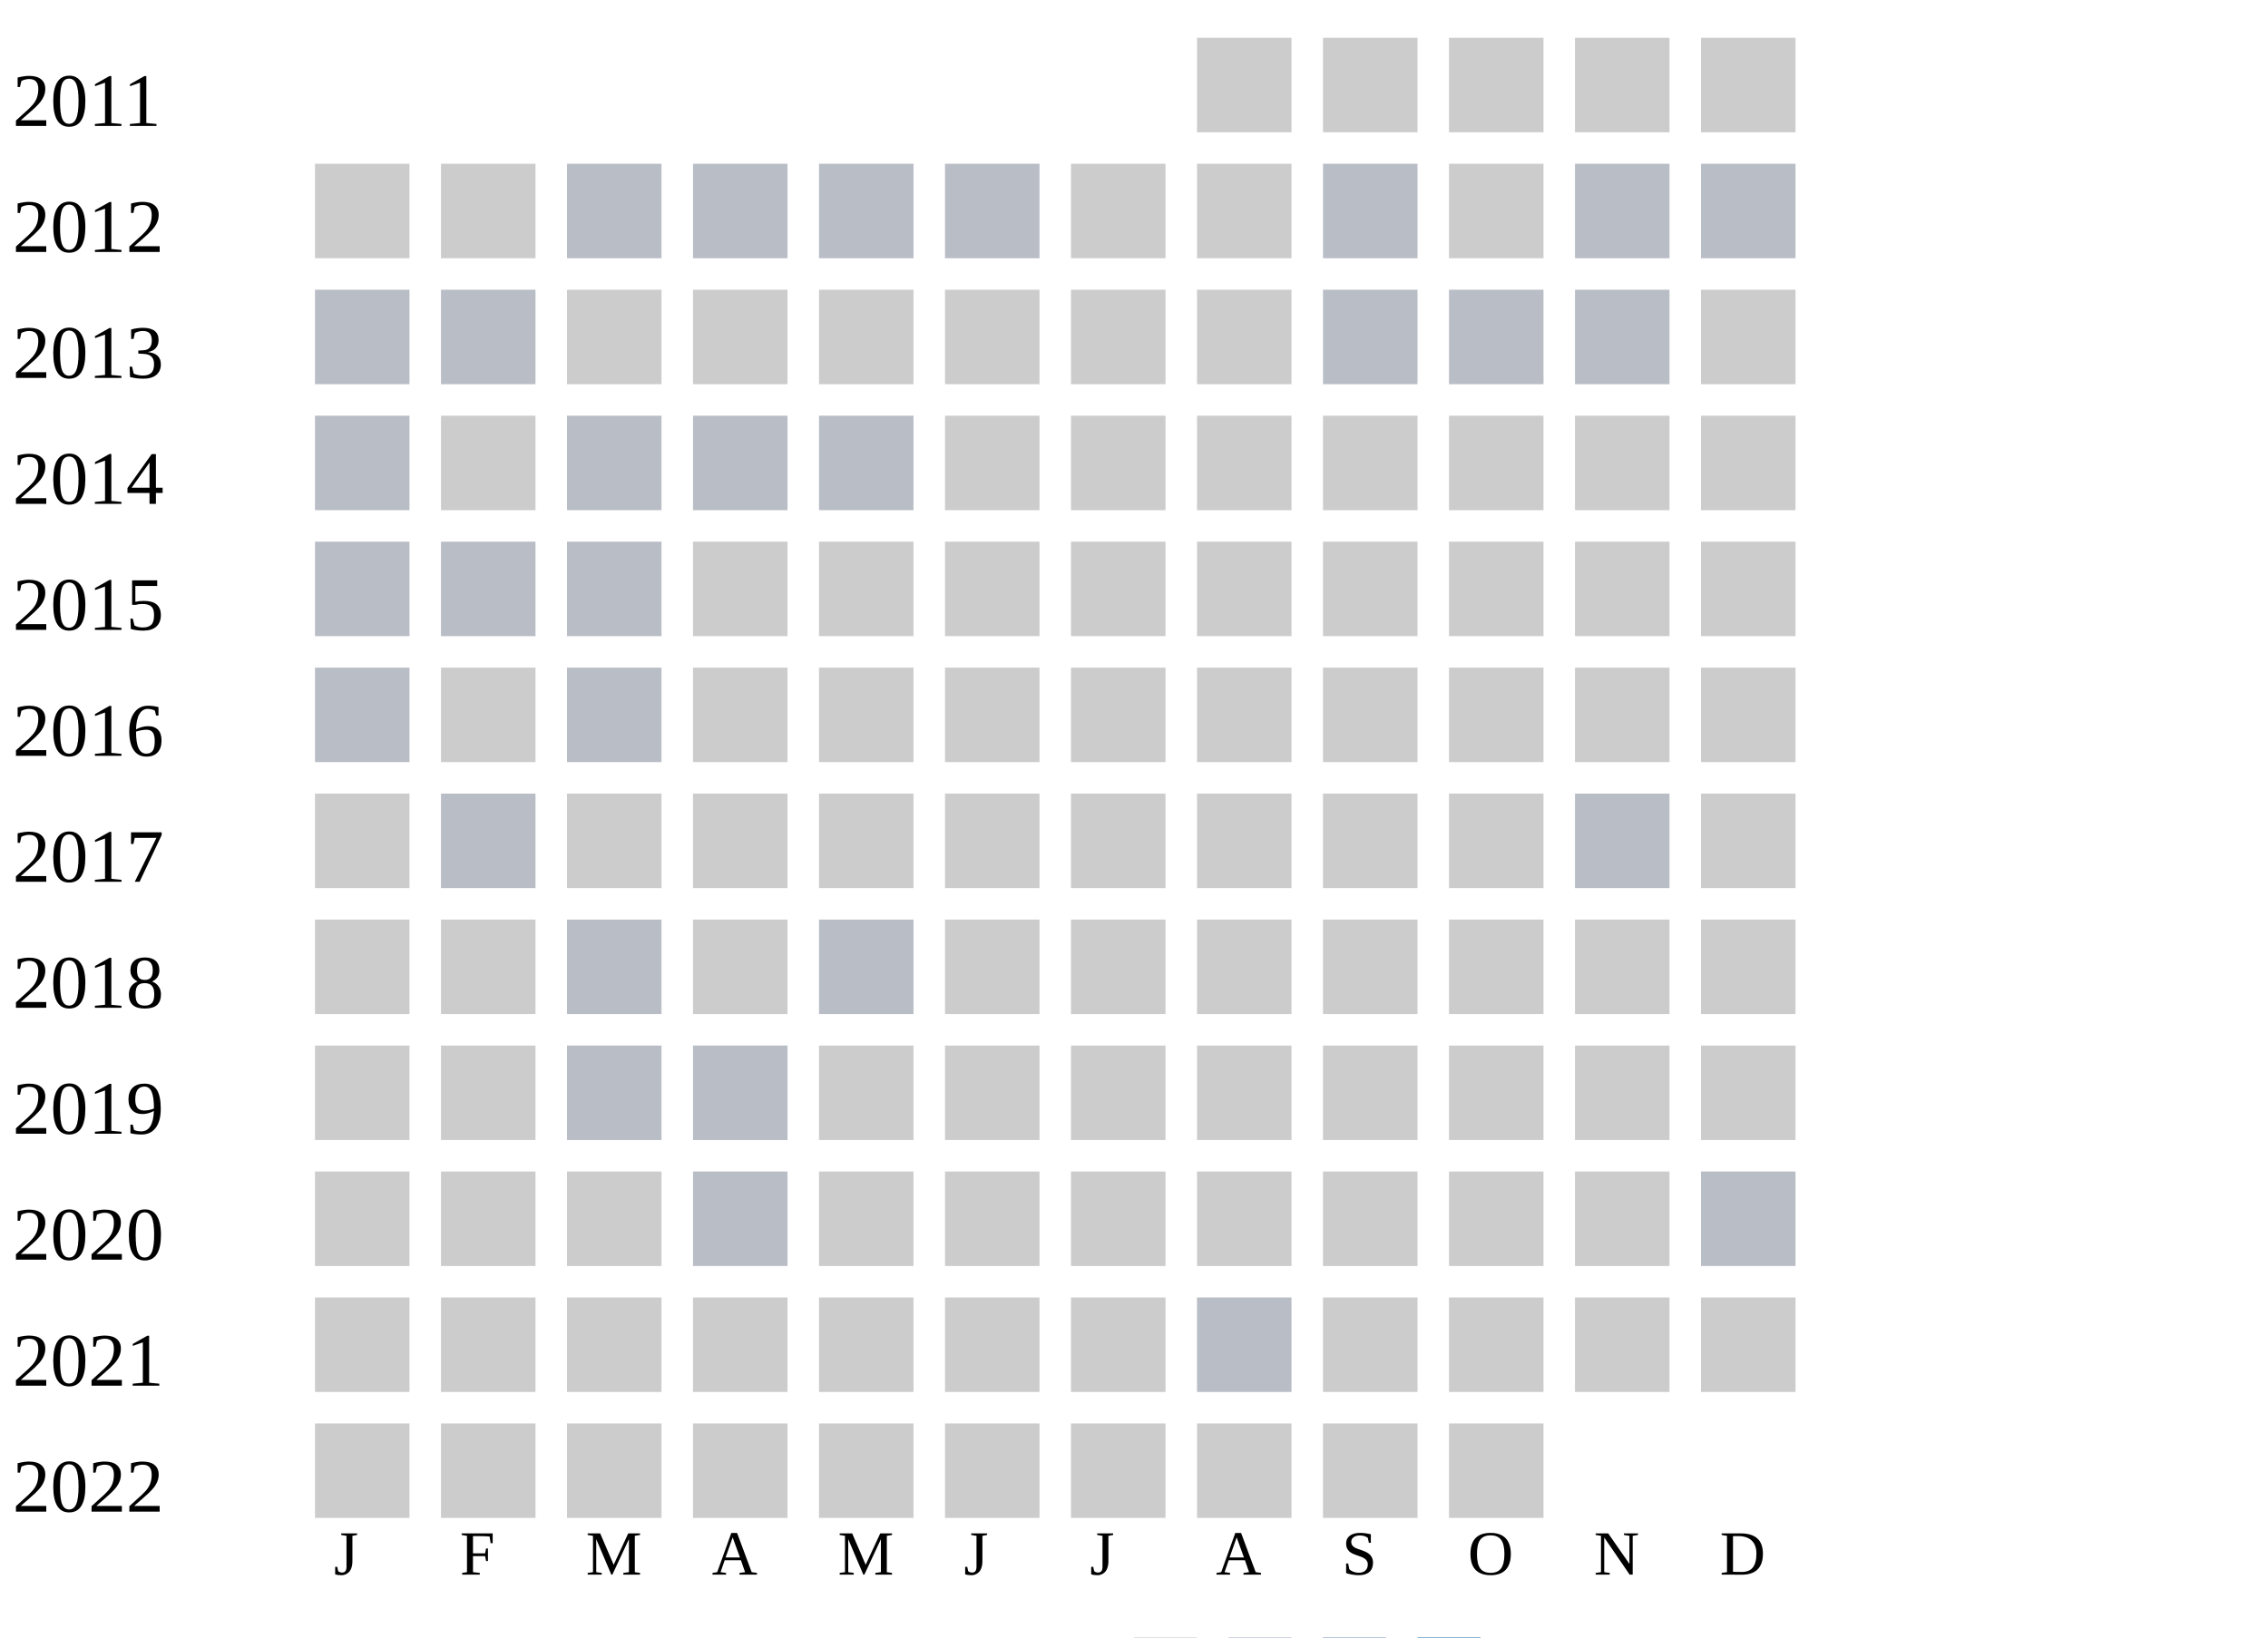
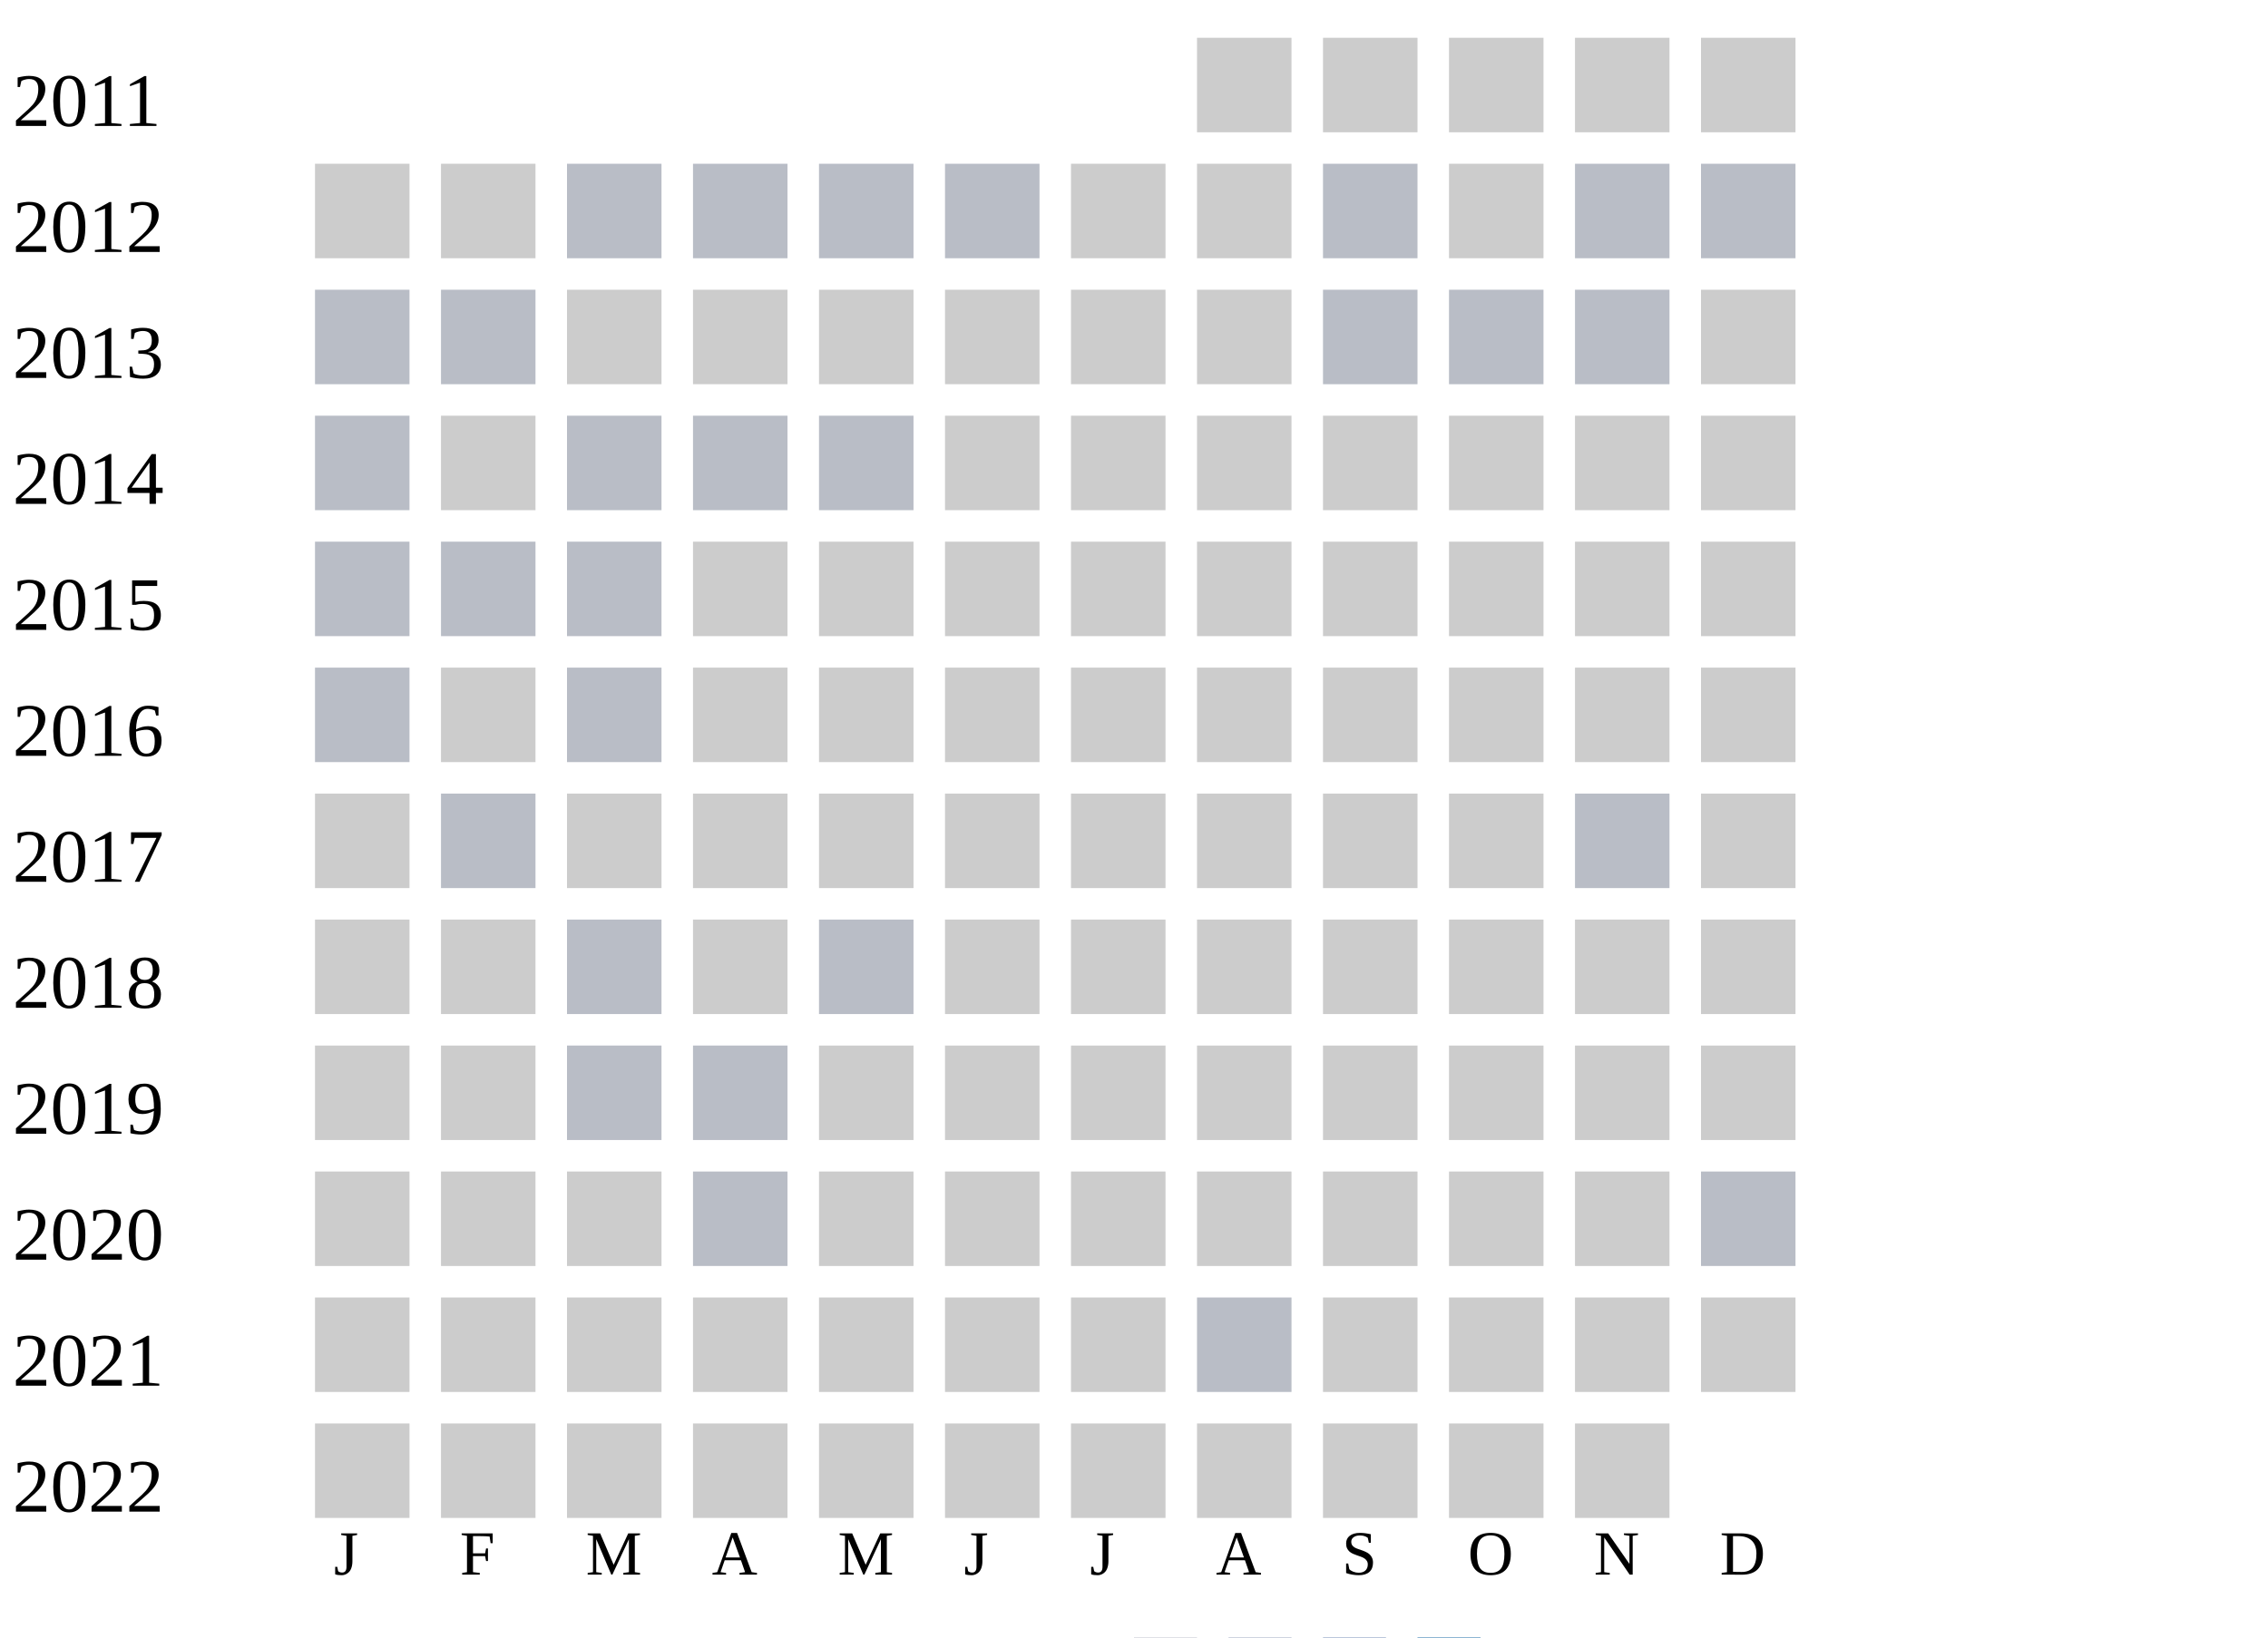
<svg xmlns="http://www.w3.org/2000/svg" width="360" height="260">
  <g transform="translate(0 0)">
    <text x="2" y="20">2011</text>
    <rect x="190" y="6" width="15" height="15" fill="#cccccc" />
    <rect x="210" y="6" width="15" height="15" fill="#cccccc" />
    <rect x="230" y="6" width="15" height="15" fill="#cccccc" />
    <rect x="250" y="6" width="15" height="15" fill="#cccccc" />
    <rect x="270" y="6" width="15" height="15" fill="#cccccc" />
  </g>
  <g transform="translate(0 20)">
    <text x="2" y="20">2012</text>
    <rect x="50" y="6" width="15" height="15" fill="#cccccc" />
    <rect x="70" y="6" width="15" height="15" fill="#cccccc" />
    <rect x="90" y="6" width="15" height="15" fill="#b9bdc6" />
    <rect x="110" y="6" width="15" height="15" fill="#b9bdc6" />
    <rect x="130" y="6" width="15" height="15" fill="#b9bdc6" />
    <rect x="150" y="6" width="15" height="15" fill="#b9bdc6" />
    <rect x="170" y="6" width="15" height="15" fill="#cccccc" />
    <rect x="190" y="6" width="15" height="15" fill="#cccccc" />
    <rect x="210" y="6" width="15" height="15" fill="#b9bdc6" />
    <rect x="230" y="6" width="15" height="15" fill="#cccccc" />
    <rect x="250" y="6" width="15" height="15" fill="#b9bdc6" />
    <rect x="270" y="6" width="15" height="15" fill="#b9bdc6" />
  </g>
  <g transform="translate(0 40)">
    <text x="2" y="20">2013</text>
    <rect x="50" y="6" width="15" height="15" fill="#b9bdc6" />
    <rect x="70" y="6" width="15" height="15" fill="#b9bdc6" />
    <rect x="90" y="6" width="15" height="15" fill="#cccccc" />
    <rect x="110" y="6" width="15" height="15" fill="#cccccc" />
    <rect x="130" y="6" width="15" height="15" fill="#cccccc" />
    <rect x="150" y="6" width="15" height="15" fill="#cccccc" />
    <rect x="170" y="6" width="15" height="15" fill="#cccccc" />
    <rect x="190" y="6" width="15" height="15" fill="#cccccc" />
    <rect x="210" y="6" width="15" height="15" fill="#b9bdc6" />
    <rect x="230" y="6" width="15" height="15" fill="#b9bdc6" />
    <rect x="250" y="6" width="15" height="15" fill="#b9bdc6" />
    <rect x="270" y="6" width="15" height="15" fill="#cccccc" />
  </g>
  <g transform="translate(0 60)">
    <text x="2" y="20">2014</text>
    <rect x="50" y="6" width="15" height="15" fill="#b9bdc6" />
    <rect x="70" y="6" width="15" height="15" fill="#cccccc" />
    <rect x="90" y="6" width="15" height="15" fill="#b9bdc6" />
    <rect x="110" y="6" width="15" height="15" fill="#b9bdc6" />
    <rect x="130" y="6" width="15" height="15" fill="#b9bdc6" />
    <rect x="150" y="6" width="15" height="15" fill="#cccccc" />
    <rect x="170" y="6" width="15" height="15" fill="#cccccc" />
    <rect x="190" y="6" width="15" height="15" fill="#cccccc" />
    <rect x="210" y="6" width="15" height="15" fill="#cccccc" />
    <rect x="230" y="6" width="15" height="15" fill="#cccccc" />
    <rect x="250" y="6" width="15" height="15" fill="#cccccc" />
    <rect x="270" y="6" width="15" height="15" fill="#cccccc" />
  </g>
  <g transform="translate(0 80)">
    <text x="2" y="20">2015</text>
    <rect x="50" y="6" width="15" height="15" fill="#b9bdc6" />
    <rect x="70" y="6" width="15" height="15" fill="#b9bdc6" />
    <rect x="90" y="6" width="15" height="15" fill="#b9bdc6" />
    <rect x="110" y="6" width="15" height="15" fill="#cccccc" />
    <rect x="130" y="6" width="15" height="15" fill="#cccccc" />
    <rect x="150" y="6" width="15" height="15" fill="#cccccc" />
    <rect x="170" y="6" width="15" height="15" fill="#cccccc" />
    <rect x="190" y="6" width="15" height="15" fill="#cccccc" />
    <rect x="210" y="6" width="15" height="15" fill="#cccccc" />
    <rect x="230" y="6" width="15" height="15" fill="#cccccc" />
    <rect x="250" y="6" width="15" height="15" fill="#cccccc" />
    <rect x="270" y="6" width="15" height="15" fill="#cccccc" />
  </g>
  <g transform="translate(0 100)">
    <text x="2" y="20">2016</text>
    <rect x="50" y="6" width="15" height="15" fill="#b9bdc6" />
    <rect x="70" y="6" width="15" height="15" fill="#cccccc" />
    <rect x="90" y="6" width="15" height="15" fill="#b9bdc6" />
    <rect x="110" y="6" width="15" height="15" fill="#cccccc" />
    <rect x="130" y="6" width="15" height="15" fill="#cccccc" />
    <rect x="150" y="6" width="15" height="15" fill="#cccccc" />
    <rect x="170" y="6" width="15" height="15" fill="#cccccc" />
    <rect x="190" y="6" width="15" height="15" fill="#cccccc" />
    <rect x="210" y="6" width="15" height="15" fill="#cccccc" />
    <rect x="230" y="6" width="15" height="15" fill="#cccccc" />
    <rect x="250" y="6" width="15" height="15" fill="#cccccc" />
    <rect x="270" y="6" width="15" height="15" fill="#cccccc" />
  </g>
  <g transform="translate(0 120)">
    <text x="2" y="20">2017</text>
    <rect x="50" y="6" width="15" height="15" fill="#cccccc" />
    <rect x="70" y="6" width="15" height="15" fill="#b9bdc6" />
    <rect x="90" y="6" width="15" height="15" fill="#cccccc" />
    <rect x="110" y="6" width="15" height="15" fill="#cccccc" />
    <rect x="130" y="6" width="15" height="15" fill="#cccccc" />
    <rect x="150" y="6" width="15" height="15" fill="#cccccc" />
    <rect x="170" y="6" width="15" height="15" fill="#cccccc" />
    <rect x="190" y="6" width="15" height="15" fill="#cccccc" />
    <rect x="210" y="6" width="15" height="15" fill="#cccccc" />
    <rect x="230" y="6" width="15" height="15" fill="#cccccc" />
    <rect x="250" y="6" width="15" height="15" fill="#b9bdc6" />
    <rect x="270" y="6" width="15" height="15" fill="#cccccc" />
  </g>
  <g transform="translate(0 140)">
    <text x="2" y="20">2018</text>
    <rect x="50" y="6" width="15" height="15" fill="#cccccc" />
    <rect x="70" y="6" width="15" height="15" fill="#cccccc" />
    <rect x="90" y="6" width="15" height="15" fill="#b9bdc6" />
    <rect x="110" y="6" width="15" height="15" fill="#cccccc" />
    <rect x="130" y="6" width="15" height="15" fill="#b9bdc6" />
    <rect x="150" y="6" width="15" height="15" fill="#cccccc" />
    <rect x="170" y="6" width="15" height="15" fill="#cccccc" />
    <rect x="190" y="6" width="15" height="15" fill="#cccccc" />
    <rect x="210" y="6" width="15" height="15" fill="#cccccc" />
    <rect x="230" y="6" width="15" height="15" fill="#cccccc" />
    <rect x="250" y="6" width="15" height="15" fill="#cccccc" />
    <rect x="270" y="6" width="15" height="15" fill="#cccccc" />
  </g>
  <g transform="translate(0 160)">
    <text x="2" y="20">2019</text>
    <rect x="50" y="6" width="15" height="15" fill="#cccccc" />
    <rect x="70" y="6" width="15" height="15" fill="#cccccc" />
    <rect x="90" y="6" width="15" height="15" fill="#b9bdc6" />
    <rect x="110" y="6" width="15" height="15" fill="#b9bdc6" />
    <rect x="130" y="6" width="15" height="15" fill="#cccccc" />
    <rect x="150" y="6" width="15" height="15" fill="#cccccc" />
    <rect x="170" y="6" width="15" height="15" fill="#cccccc" />
    <rect x="190" y="6" width="15" height="15" fill="#cccccc" />
    <rect x="210" y="6" width="15" height="15" fill="#cccccc" />
    <rect x="230" y="6" width="15" height="15" fill="#cccccc" />
    <rect x="250" y="6" width="15" height="15" fill="#cccccc" />
    <rect x="270" y="6" width="15" height="15" fill="#cccccc" />
  </g>
  <g transform="translate(0 180)">
    <text x="2" y="20">2020</text>
    <rect x="50" y="6" width="15" height="15" fill="#cccccc" />
    <rect x="70" y="6" width="15" height="15" fill="#cccccc" />
    <rect x="90" y="6" width="15" height="15" fill="#cccccc" />
    <rect x="110" y="6" width="15" height="15" fill="#b9bdc6" />
    <rect x="130" y="6" width="15" height="15" fill="#cccccc" />
    <rect x="150" y="6" width="15" height="15" fill="#cccccc" />
    <rect x="170" y="6" width="15" height="15" fill="#cccccc" />
    <rect x="190" y="6" width="15" height="15" fill="#cccccc" />
    <rect x="210" y="6" width="15" height="15" fill="#cccccc" />
    <rect x="230" y="6" width="15" height="15" fill="#cccccc" />
    <rect x="250" y="6" width="15" height="15" fill="#cccccc" />
    <rect x="270" y="6" width="15" height="15" fill="#b9bdc6" />
  </g>
  <g transform="translate(0 200)">
    <text x="2" y="20">2021</text>
    <rect x="50" y="6" width="15" height="15" fill="#cccccc" />
    <rect x="70" y="6" width="15" height="15" fill="#cccccc" />
    <rect x="90" y="6" width="15" height="15" fill="#cccccc" />
    <rect x="110" y="6" width="15" height="15" fill="#cccccc" />
    <rect x="130" y="6" width="15" height="15" fill="#cccccc" />
    <rect x="150" y="6" width="15" height="15" fill="#cccccc" />
    <rect x="170" y="6" width="15" height="15" fill="#cccccc" />
    <rect x="190" y="6" width="15" height="15" fill="#b9bdc6" />
    <rect x="210" y="6" width="15" height="15" fill="#cccccc" />
    <rect x="230" y="6" width="15" height="15" fill="#cccccc" />
    <rect x="250" y="6" width="15" height="15" fill="#cccccc" />
    <rect x="270" y="6" width="15" height="15" fill="#cccccc" />
  </g>
  <g transform="translate(0 220)">
    <text x="2" y="20">2022</text>
    <rect x="50" y="6" width="15" height="15" fill="#cccccc" />
    <rect x="70" y="6" width="15" height="15" fill="#cccccc" />
    <rect x="90" y="6" width="15" height="15" fill="#cccccc" />
    <rect x="110" y="6" width="15" height="15" fill="#cccccc" />
    <rect x="130" y="6" width="15" height="15" fill="#cccccc" />
    <rect x="150" y="6" width="15" height="15" fill="#cccccc" />
    <rect x="170" y="6" width="15" height="15" fill="#cccccc" />
    <rect x="190" y="6" width="15" height="15" fill="#cccccc" />
    <rect x="210" y="6" width="15" height="15" fill="#cccccc" />
    <rect x="230" y="6" width="15" height="15" fill="#cccccc" />
+     <rect x="250" y="6" width="15" height="15" fill="#cccccc" />
  </g>
  <text style="font-size: 10px; text-align: center" x="53" y="250">J</text>
  <text style="font-size: 10px; text-align: center" x="73" y="250">F</text>
  <text style="font-size: 10px; text-align: center" x="93" y="250">M</text>
  <text style="font-size: 10px; text-align: center" x="113" y="250">A</text>
  <text style="font-size: 10px; text-align: center" x="133" y="250">M</text>
  <text style="font-size: 10px; text-align: center" x="153" y="250">J</text>
  <text style="font-size: 10px; text-align: center" x="173" y="250">J</text>
  <text style="font-size: 10px; text-align: center" x="193" y="250">A</text>
  <text style="font-size: 10px; text-align: center" x="213" y="250">S</text>
  <text style="font-size: 10px; text-align: center" x="233" y="250">O</text>
  <text style="font-size: 10px; text-align: center" x="253" y="250">N</text>
  <text style="font-size: 10px; text-align: center" x="273" y="250">D</text>
  <text style="font-size: 10px;" x="155" y="269">Less</text>
  <rect fill="#b9bdc6" width="10" height="10" x="180" y="260" />
  <rect fill="#919fba" width="10" height="10" x="195" y="260" />
  <rect fill="#6882ae" width="10" height="10" x="210" y="260" />
  <rect fill="#005a9c" width="10" height="10" x="225" y="260" />
  <text x="240" y="269" style="font-size: 10px;">More</text>
</svg>
